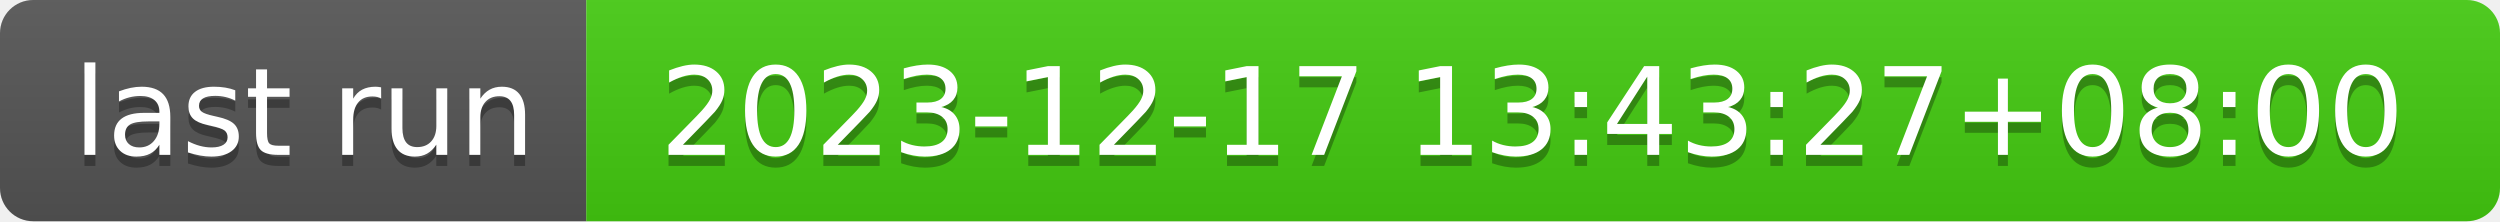
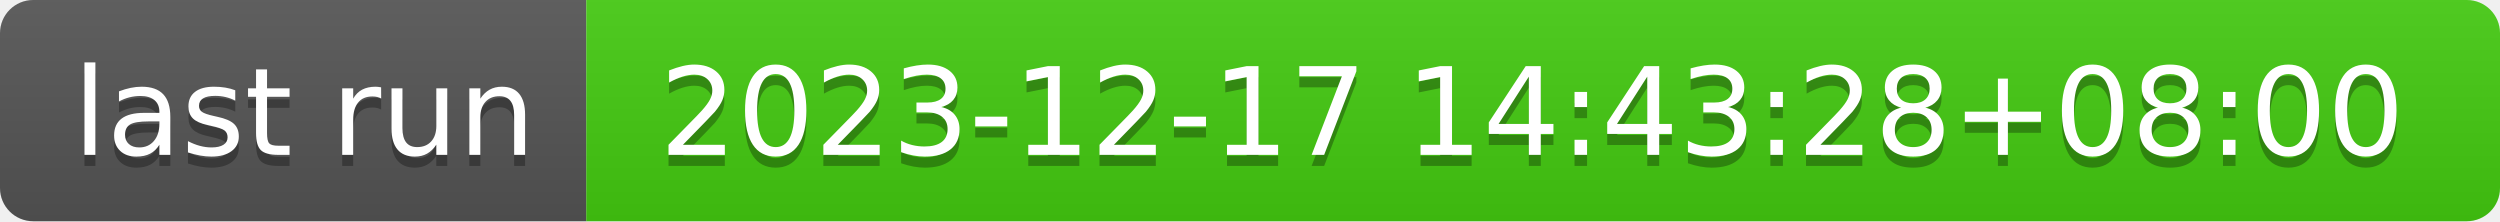
- <svg xmlns="http://www.w3.org/2000/svg" width="226" height="20" role="img" aria-label="last run: 2023-12-17 13:43:27+08:00">
+ <svg xmlns="http://www.w3.org/2000/svg" width="226" height="20" role="img" aria-label="last run: 2023-12-17 14:43:28+08:00">
  <linearGradient id="s" x2="0" y2="100%">
    <stop offset="0" stop-color="#bbb" stop-opacity=".1" />
    <stop offset="1" stop-opacity=".1" />
  </linearGradient>
  <clipPath id="r">
    <rect width="226" height="20" rx="3" fill="#fff" />
  </clipPath>
  <g clip-path="url(#r)">
    <rect width="53" height="20" fill="#555" />
    <rect x="53" width="173" height="20" fill="#4c1" />
    <rect width="226" height="20" fill="url(#s)" />
  </g>
  <g fill="#fff" text-anchor="middle" font-family="Verdana,Geneva,DejaVu Sans,sans-serif" text-rendering="geometricPrecision" font-size="110">
    <text aria-hidden="true" x="275" y="150" fill="#010101" fill-opacity=".3" transform="scale(.1)" textLength="430">last run</text>
    <text x="275" y="140" transform="scale(.1)" fill="#fff" textLength="430">last run</text>
-     <text aria-hidden="true" x="1385" y="150" fill="#010101" fill-opacity=".3" transform="scale(.1)" textLength="1630">2023-12-17 13:43:27+08:00</text>
-     <text x="1385" y="140" transform="scale(.1)" fill="#fff" textLength="1630">2023-12-17 13:43:27+08:00</text>
+     <text aria-hidden="true" x="1385" y="150" fill="#010101" fill-opacity=".3" transform="scale(.1)" textLength="1630">2023-12-17 14:43:28+08:00</text>
+     <text x="1385" y="140" transform="scale(.1)" fill="#fff" textLength="1630">2023-12-17 14:43:28+08:00</text>
  </g>
</svg>
